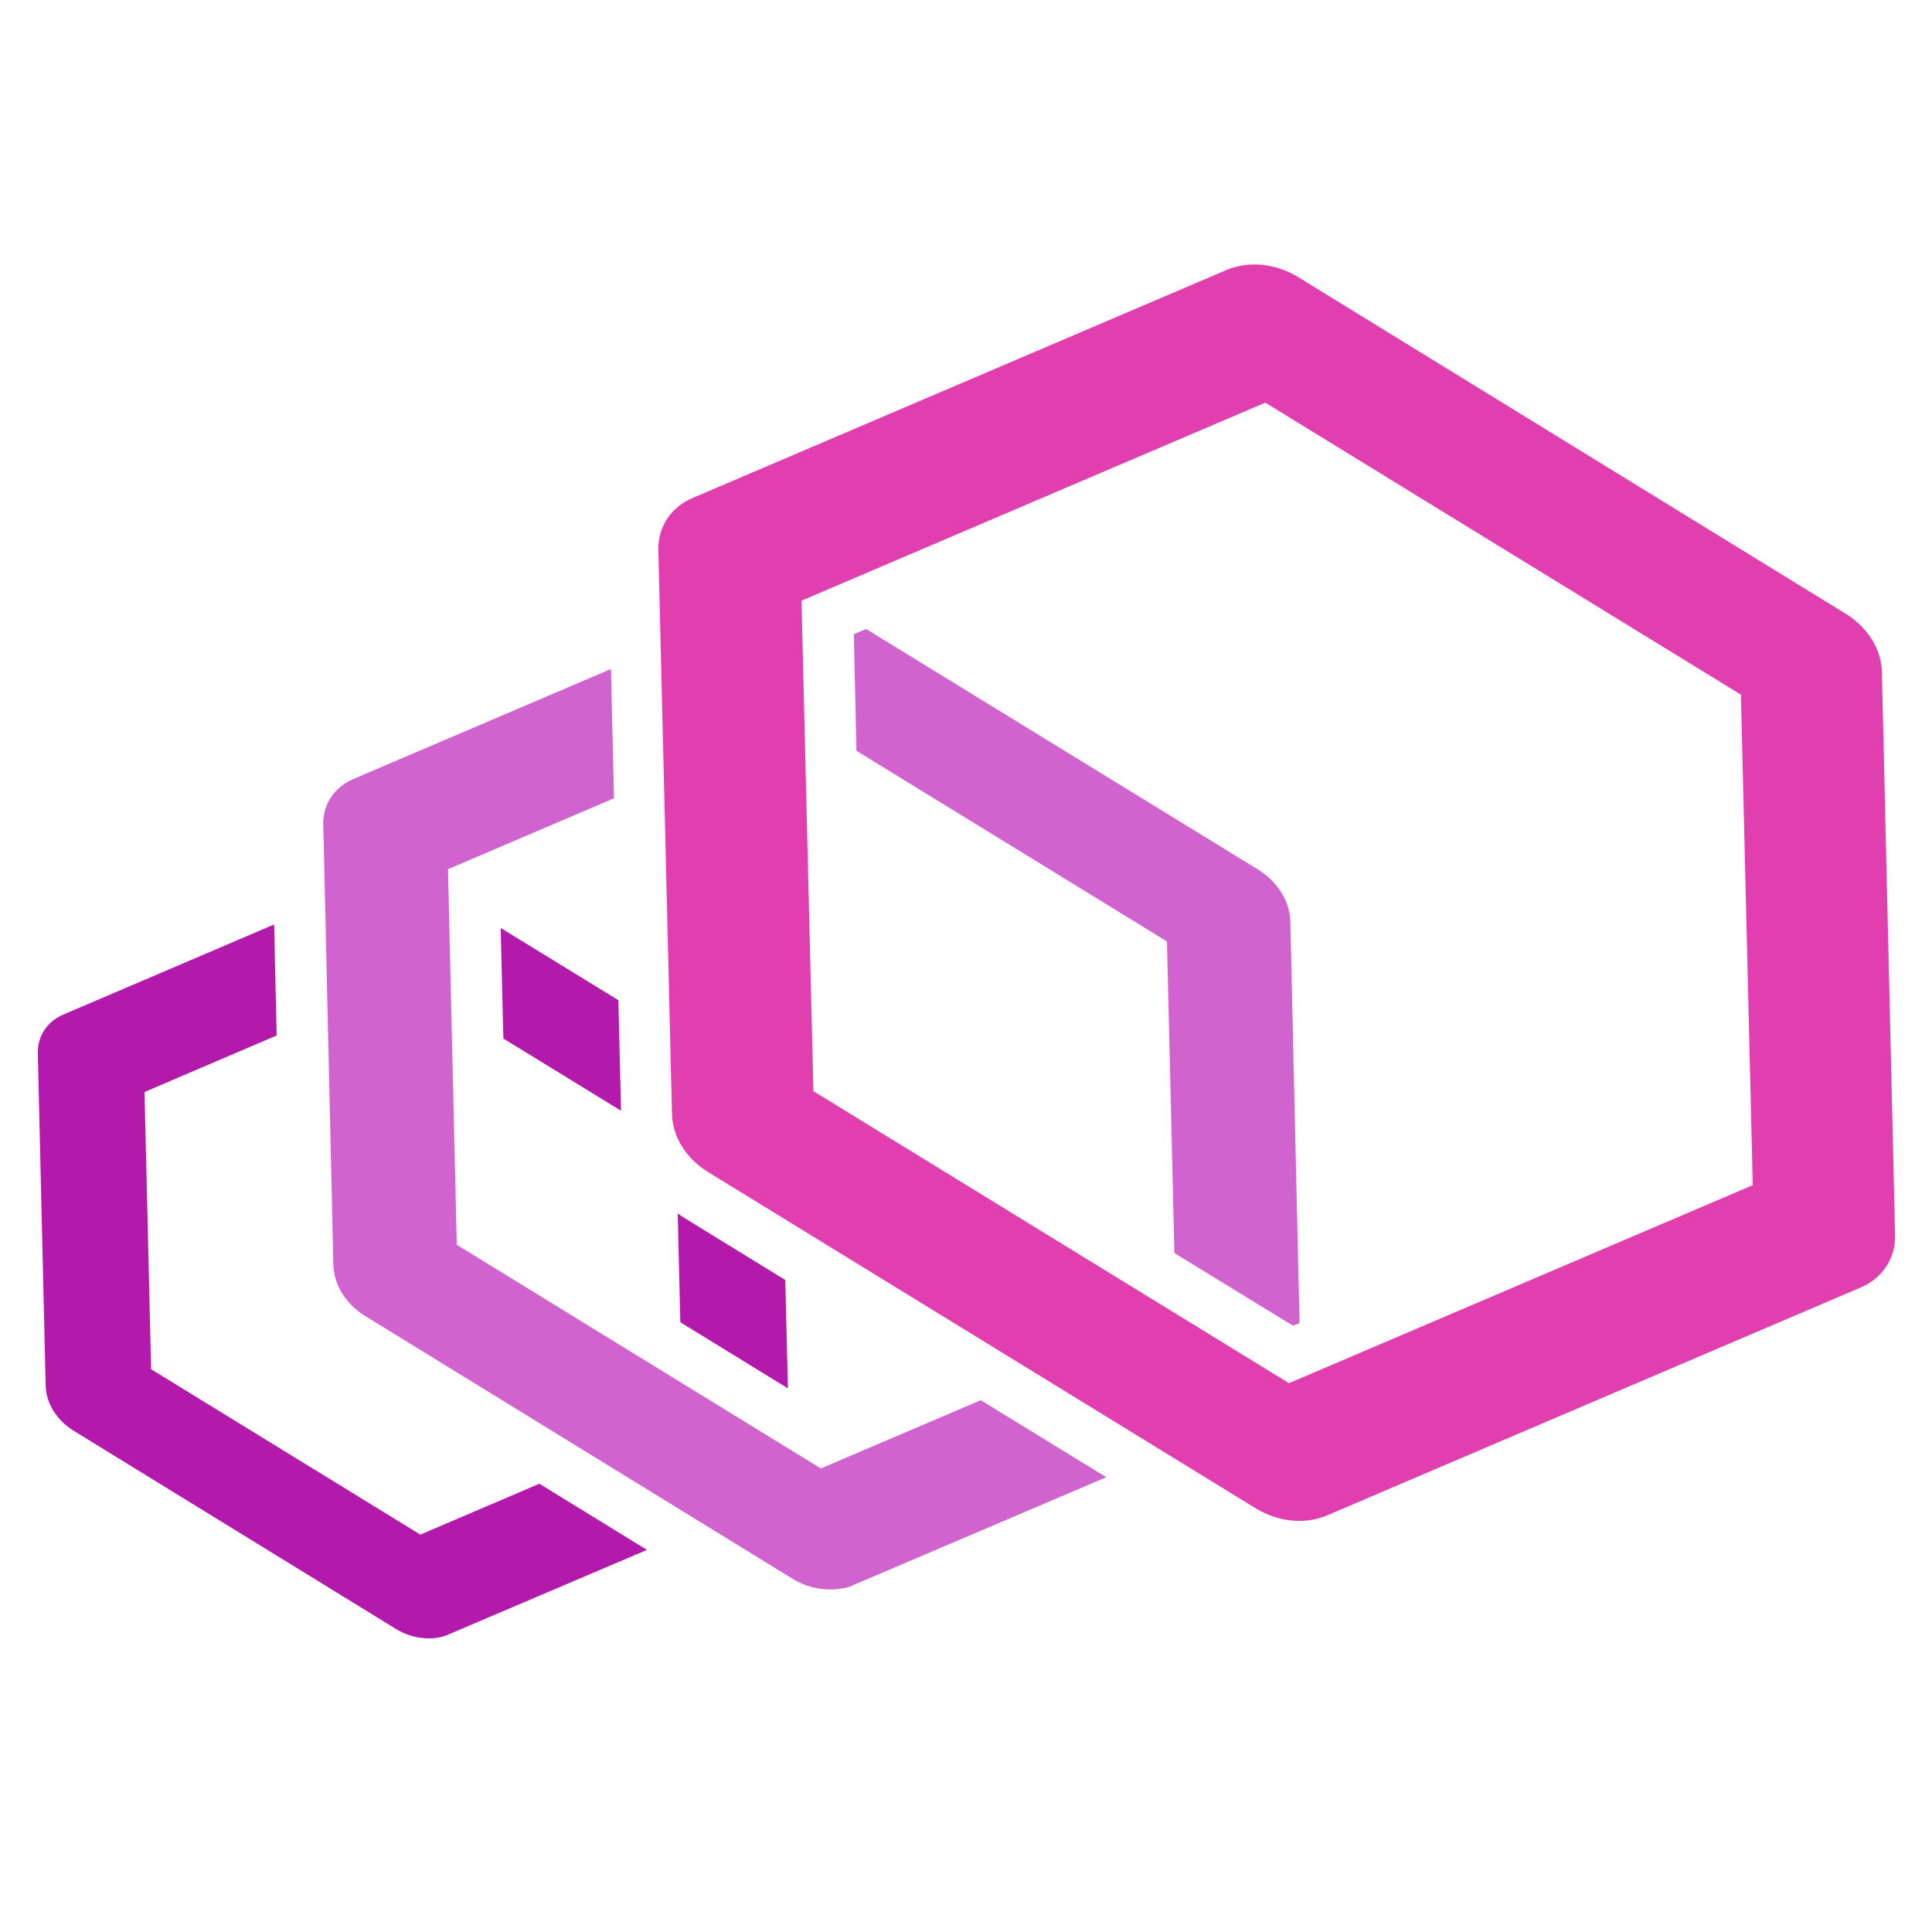
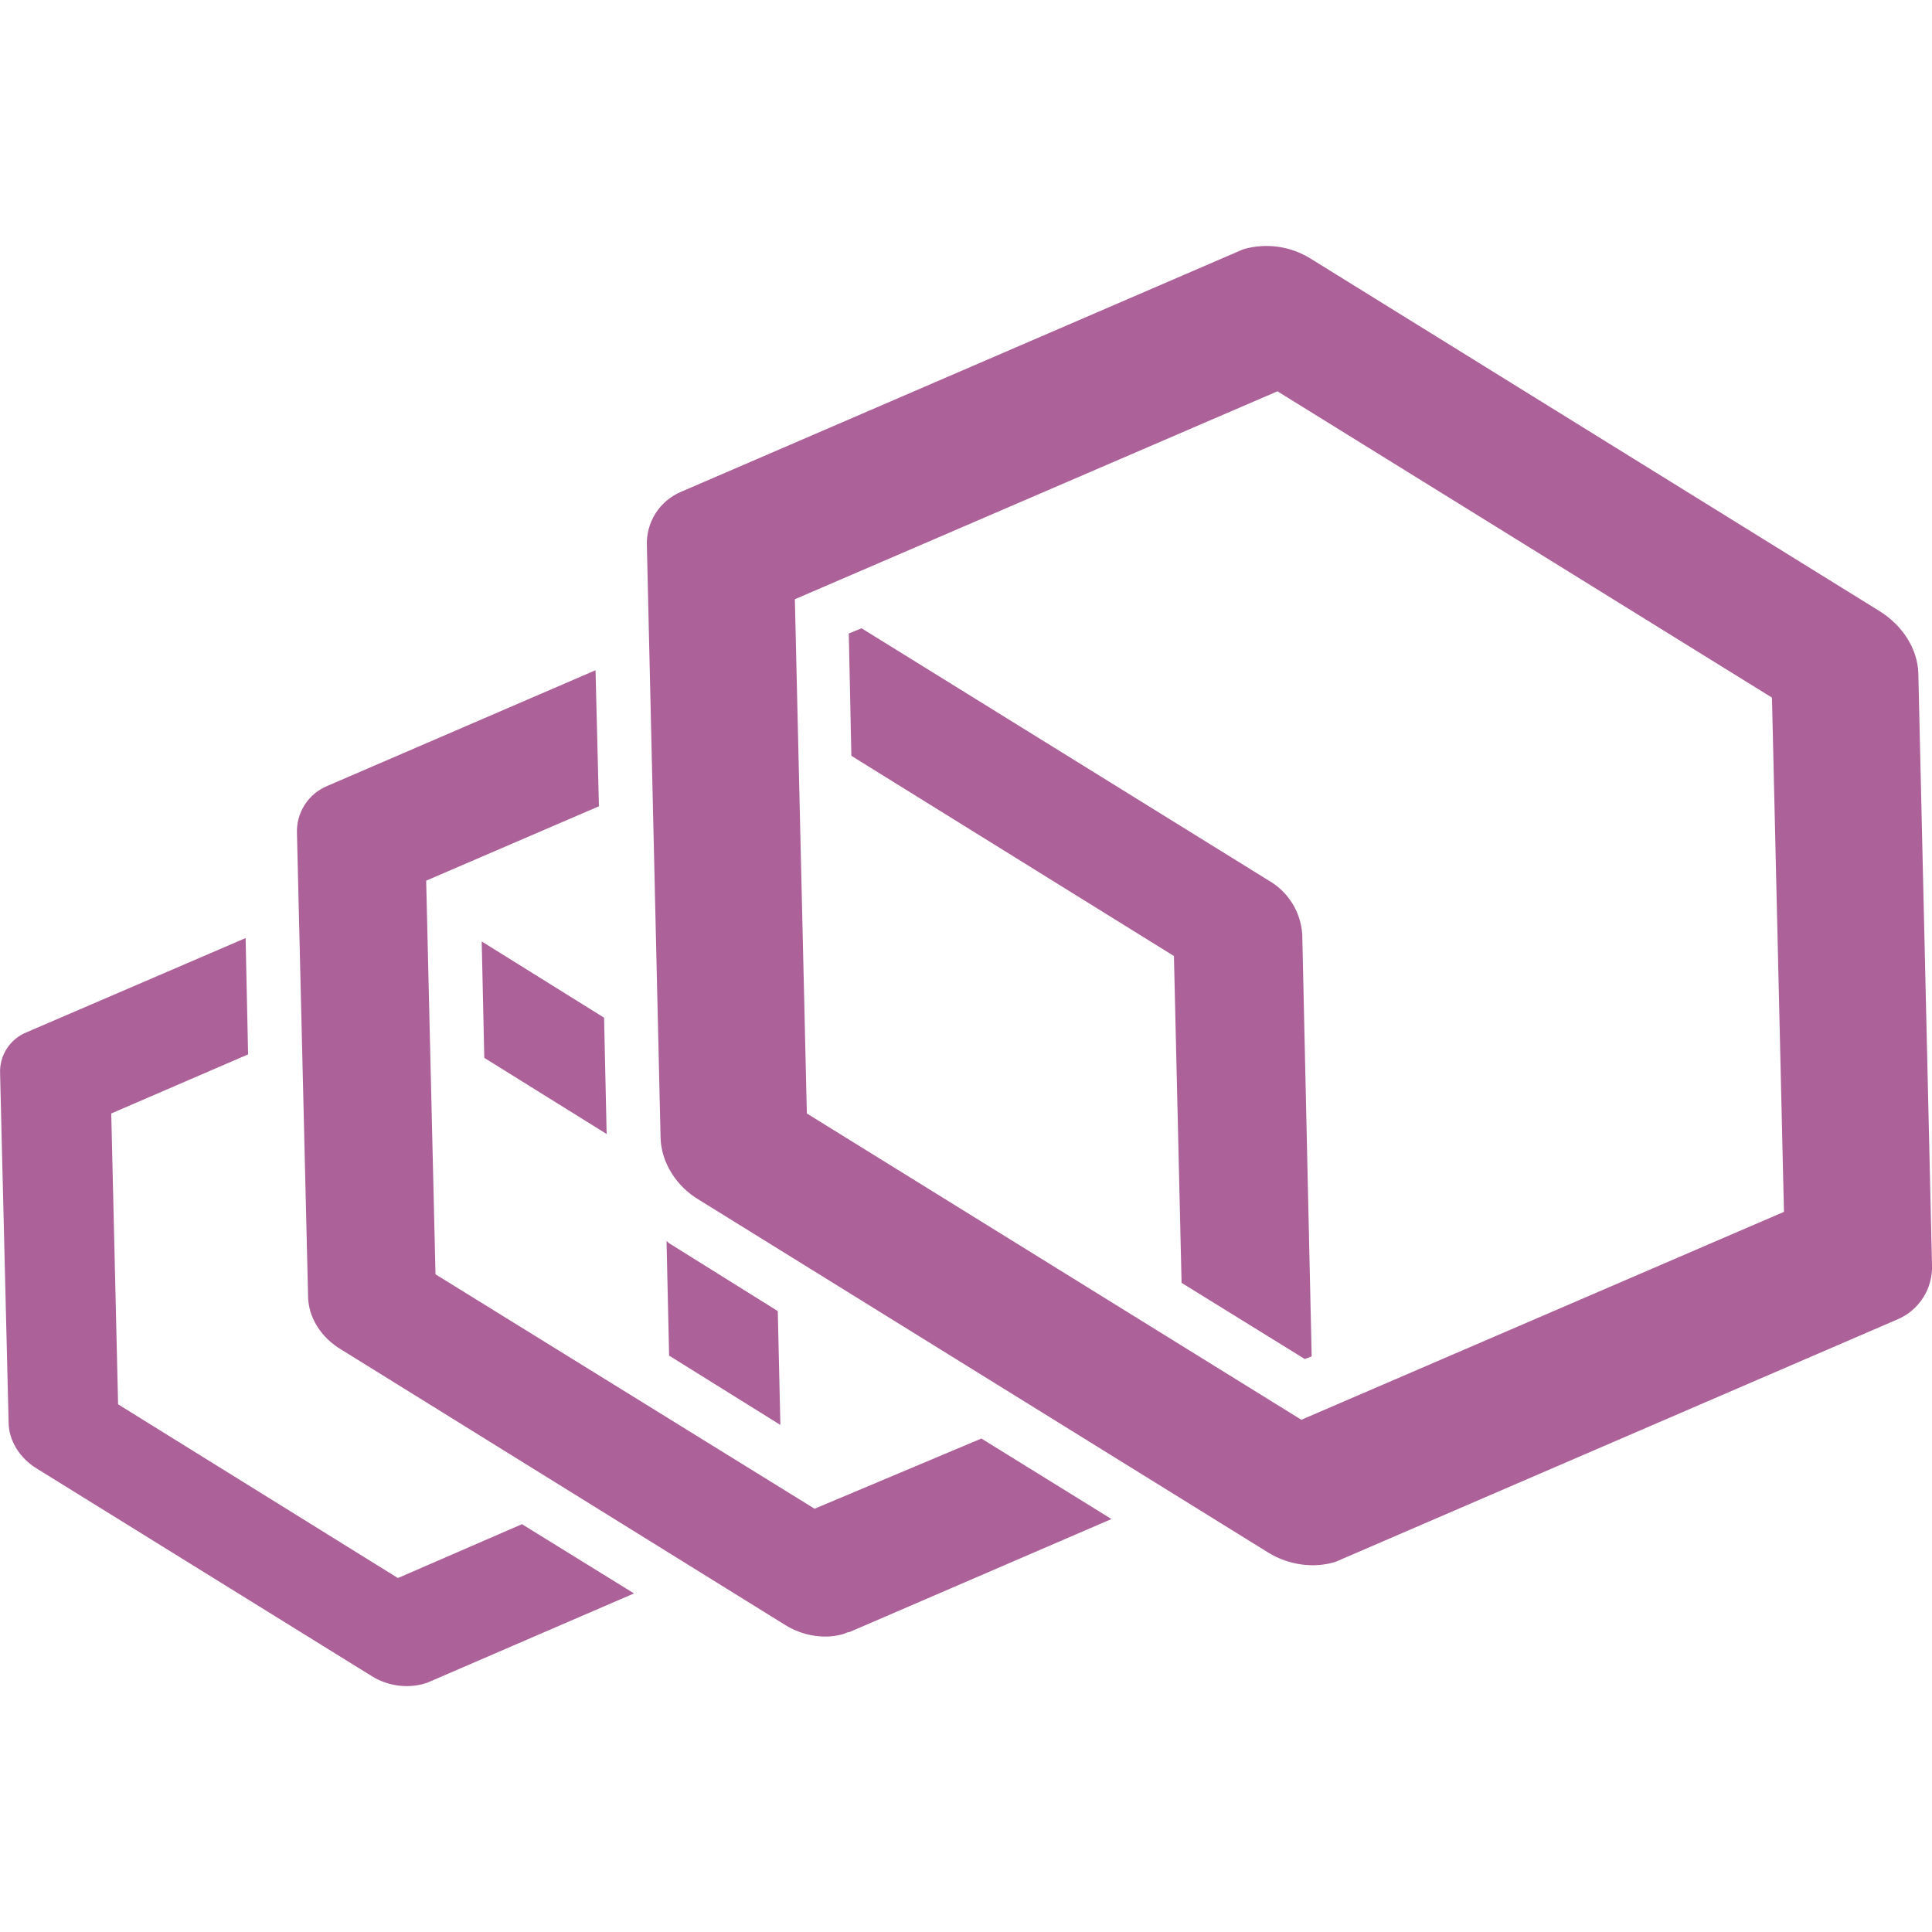
- <svg xmlns="http://www.w3.org/2000/svg" viewBox="0 0 128 128">
-   <path fill="#b31aab" d="m33.172 61.48.176 7.325 7.797 4.785-.176-7.324Zm19.031 30.504-.176-7.18-6.84-4.206c-.085-.059-.203-.145-.289-.203l.176 7.207Zm-24.355 9.688L10.012 90.715l-.438-18.367 8.758-3.746-.172-7.352-13.969 5.969c-1.074.46-1.714 1.441-1.687 2.566l.523 22.055c.032 1.125.73 2.25 1.836 2.941l21.383 13.149c.992.605 2.215.78 3.203.46a.843.843 0 0 0 .29-.113l13.124-5.593-7.129-4.383Zm0 0" />
-   <path fill="#d163ce" d="M85.488 61.047c-.031-1.328-.843-2.625-2.125-3.43L57.38 41.672l-.813.344.176 7.726 20.57 12.63.493 20.648 7.86 4.812.433-.172ZM54.383 97.289 30.262 82.47l-.582-24.883 11-4.7-.203-8.562-17.082 7.293c-1.25.547-2.008 1.672-1.977 3l.668 29.18c.031 1.324.844 2.625 2.125 3.402l28.281 17.387c1.164.723 2.563.894 3.754.547.117-.028.234-.086.348-.145l16.703-7.12-8.32-5.102Zm0 0" />
-   <path fill="#e13eaf" d="M122.234 40.633 85.98 18.343c-1.335-.808-2.937-1.038-4.304-.605-.145.028-.262.086-.406.145l-35.383 15.11c-1.426.605-2.297 1.902-2.27 3.429l.903 37.371c.03 1.527.96 2.996 2.445 3.89l36.254 22.262c1.336.805 2.937 1.035 4.277.606.145-.031.262-.09.406-.145l35.383-15.11c1.426-.605 2.297-1.933 2.27-3.433l-.875-37.367c-.028-1.473-.961-2.969-2.446-3.863ZM85.398 91.64 53.891 72.293l-.79-32.496 30.727-13.121 31.512 19.347.785 32.497Zm0 0" />
+ <svg xmlns="http://www.w3.org/2000/svg" fill="#AC6199" role="img" viewBox="0 0 24 24">
+   <path d="m23.351 7.593-7.068-4.379a1.034 1.034 0 0 0-.84-.117c-.02.01-.052.021-.074.032L8.471 6.105a.695.695 0 0 0-.435.68l.17 7.355c.01.298.191.595.478.765l7.068 4.38c.255.159.574.201.84.116.02-.01.053-.021.074-.032l6.898-2.976a.705.705 0 0 0 .436-.68l-.17-7.355c-.011-.297-.192-.584-.479-.765m-7.185 10.044-6.143-3.805-.149-6.388 5.995-2.583 6.143 3.805.149 6.388zm.011-6.027a.832.832 0 0 0-.414-.67l-5.06-3.135-.159.064.032 1.52 4.007 2.487.095 4.06 1.53.946.086-.032zm-6.058 7.132L5.41 15.83l-.116-4.89 2.146-.924-.042-1.69-3.327 1.435a.611.611 0 0 0-.382.595l.138 5.74c0 .265.16.52.414.67l5.516 3.422c.224.138.5.18.734.106a.15.15 0 0 1 .064-.021l3.252-1.403-1.616-1zm-2.615-6.1-1.52-.947.032 1.446 1.52.946zm2.19 5.059-.032-1.414-1.329-.83c-.021-.01-.042-.031-.053-.042l.032 1.425zm-4.751 1.902-3.476-2.158-.085-3.613 1.7-.734-.031-1.445-2.72 1.17a.527.527 0 0 0-.33.51l.106 4.336c0 .223.138.446.35.574l4.167 2.582a.822.822 0 0 0 .627.096c.021-.01.043-.01.064-.021l2.561-1.106-1.392-.86Z" />
</svg>
